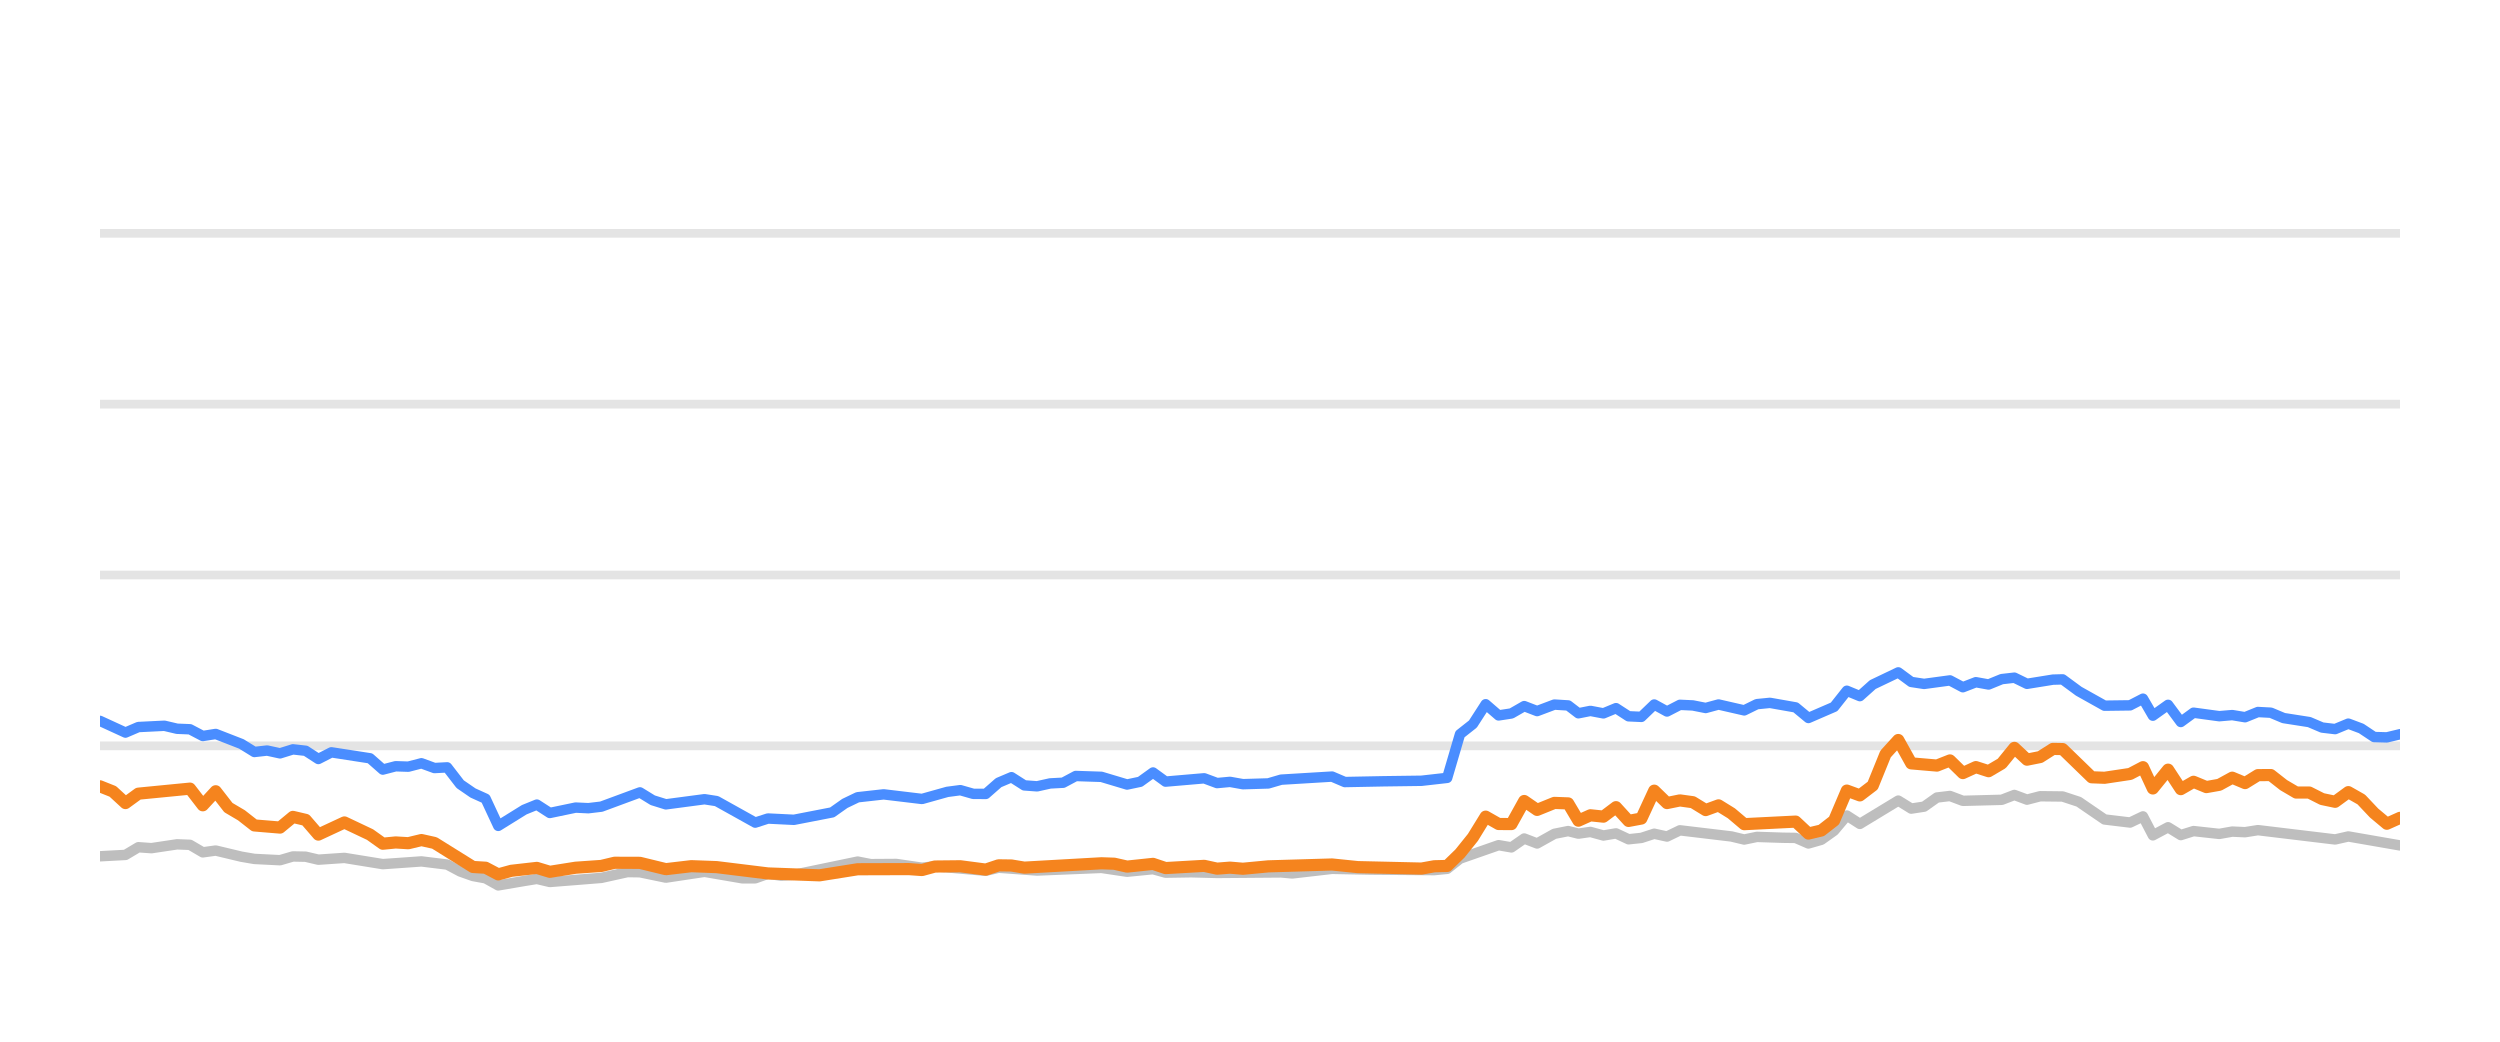
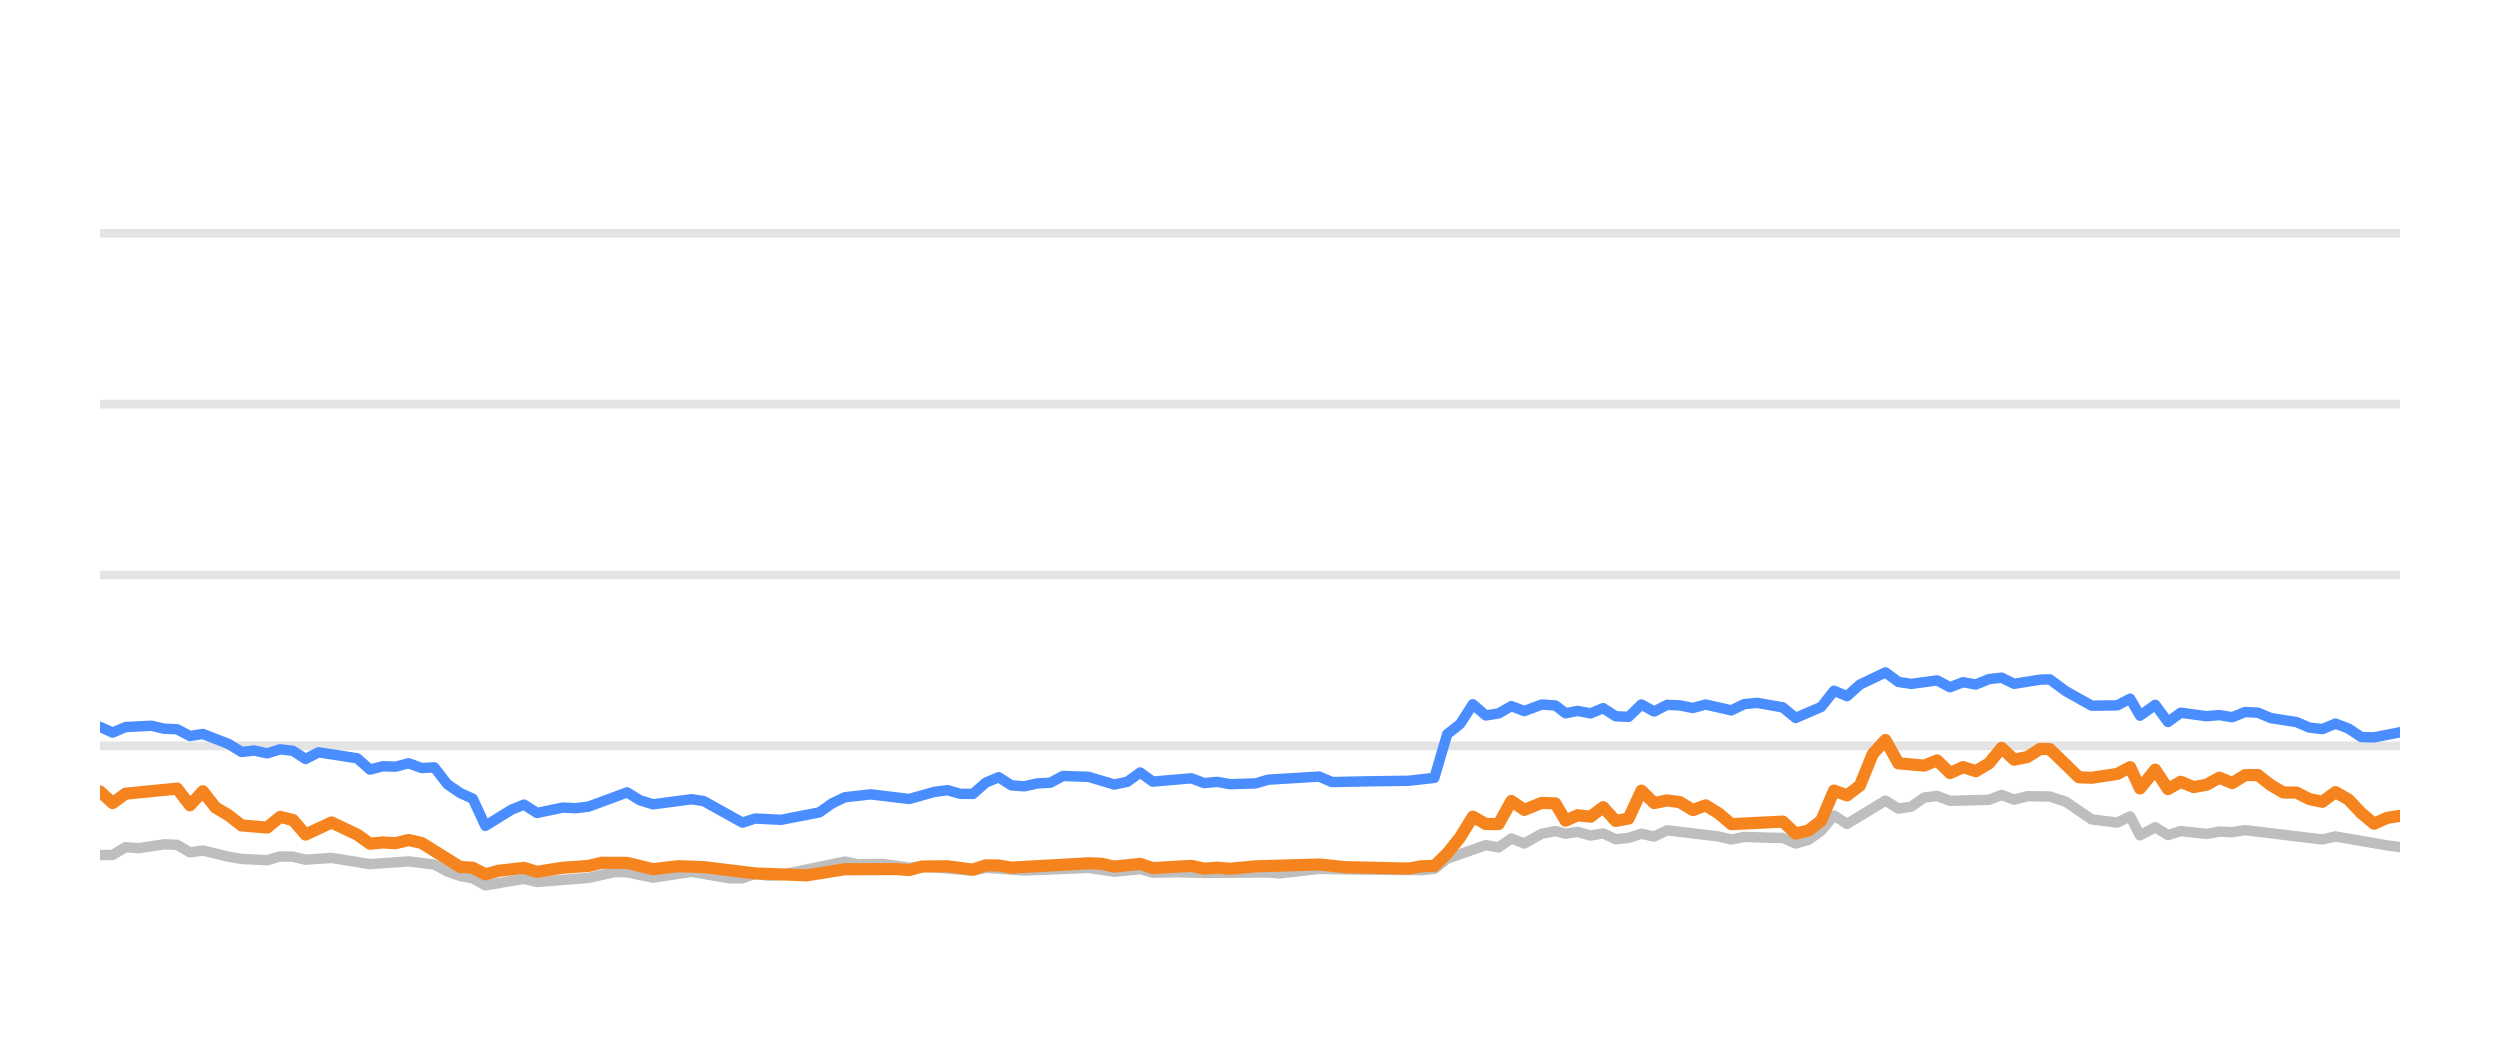
<svg xmlns="http://www.w3.org/2000/svg" width="144pt" height="60pt" viewBox="0 0 144 60" version="1.1">
  <defs>
    <style type="text/css">*{stroke-linejoin: round; stroke-linecap: butt}</style>
  </defs>
  <g id="figure_1">
    <g id="patch_1">
      <path d="M 0 60  L 144 60  L 144 0  L 0 0  L 0 60  z " style="fill: none; opacity: 0" />
    </g>
    <g id="axes_1">
      <g id="patch_2">
        <path d="M 5.76 52.8  L 138.24 52.8  L 138.24 3.6  L 5.76 3.6  L 5.76 52.8  z " style="fill: none" />
      </g>
      <g id="matplotlib.axis_1" />
      <g id="matplotlib.axis_2" />
      <g id="line2d_1">
-         <path d="M 5.76 42.96  L 138.24 42.96  " clip-path="url(#pc3bf34f9e7)" style="fill: none; stroke: #b2b2b2; stroke-opacity: 0.35; stroke-width: 0.5; stroke-linecap: square" />
+         <path d="M 5.76 42.96  L 138.24 42.96  " clip-path="url(#p12fd63bb24)" style="fill: none; stroke: #b2b2b2; stroke-opacity: 0.35; stroke-width: 0.5; stroke-linecap: square" />
      </g>
      <g id="line2d_2">
-         <path d="M 5.76 33.12  L 138.24 33.12  " clip-path="url(#pc3bf34f9e7)" style="fill: none; stroke: #b2b2b2; stroke-opacity: 0.35; stroke-width: 0.5; stroke-linecap: square" />
+         <path d="M 5.76 33.12  L 138.24 33.12  " clip-path="url(#p12fd63bb24)" style="fill: none; stroke: #b2b2b2; stroke-opacity: 0.35; stroke-width: 0.5; stroke-linecap: square" />
      </g>
      <g id="line2d_3">
-         <path d="M 5.76 23.28  L 138.24 23.28  " clip-path="url(#pc3bf34f9e7)" style="fill: none; stroke: #b2b2b2; stroke-opacity: 0.35; stroke-width: 0.5; stroke-linecap: square" />
+         <path d="M 5.76 23.28  L 138.24 23.28  " clip-path="url(#p12fd63bb24)" style="fill: none; stroke: #b2b2b2; stroke-opacity: 0.35; stroke-width: 0.5; stroke-linecap: square" />
      </g>
      <g id="line2d_4">
-         <path d="M 5.76 13.44  L 138.24 13.44  " clip-path="url(#pc3bf34f9e7)" style="fill: none; stroke: #b2b2b2; stroke-opacity: 0.35; stroke-width: 0.5; stroke-linecap: square" />
+         <path d="M 5.76 13.44  L 138.24 13.44  " clip-path="url(#p12fd63bb24)" style="fill: none; stroke: #b2b2b2; stroke-opacity: 0.35; stroke-width: 0.5; stroke-linecap: square" />
      </g>
      <g id="line2d_5">
-         <path d="M 5.76 49.322  L 7.227 49.243  L 7.97 48.8  L 8.724 48.854  L 10.199 48.633  L 10.942 48.662  L 11.681 49.095  L 12.425 48.992  L 13.906 49.346  L 14.653 49.474  L 16.129 49.548  L 16.873 49.331  L 17.607 49.346  L 18.337 49.518  L 19.838 49.415  L 22.051 49.774  L 24.275 49.617  L 25.758 49.799  L 26.506 50.197  L 27.243 50.458  L 27.97 50.591  L 28.699 50.999  L 30.197 50.743  L 30.923 50.625  L 31.67 50.802  L 34.636 50.566  L 36.144 50.232  L 36.861 50.242  L 38.354 50.552  L 40.58 50.217  L 42.758 50.591  L 43.501 50.591  L 44.232 50.33  L 44.986 50.438  L 45.731 50.389  L 49.401 49.627  L 50.152 49.774  L 51.627 49.764  L 53.109 49.981  L 53.847 49.897  L 56.78 50.158  L 57.519 49.981  L 59.737 50.143  L 63.442 49.991  L 64.92 50.212  L 66.415 50.064  L 67.137 50.266  L 68.613 50.242  L 70.103 50.281  L 73.796 50.251  L 74.431 50.31  L 76.726 50.045  L 78.953 50.089  L 82.616 50.119  L 83.357 50.045  L 84.096 49.459  L 86.319 48.682  L 87.058 48.81  L 87.795 48.298  L 88.538 48.584  L 89.533 48.028  L 90.326 47.87  L 90.916 48.018  L 91.607 47.919  L 92.358 48.126  L 93.082 48.003  L 93.804 48.342  L 94.543 48.264  L 95.284 48.023  L 96.019 48.185  L 96.763 47.826  L 99.728 48.18  L 100.467 48.357  L 101.199 48.205  L 102.692 48.254  L 103.429 48.264  L 104.165 48.584  L 104.909 48.372  L 105.643 47.85  L 106.378 46.975  L 107.128 47.457  L 109.34 46.114  L 110.088 46.576  L 110.827 46.463  L 111.569 45.937  L 112.317 45.848  L 113.061 46.128  L 115.301 46.069  L 116.029 45.789  L 116.755 46.06  L 117.513 45.863  L 118.807 45.878  L 119.736 46.183  L 121.223 47.201  L 122.694 47.378  L 123.436 47.024  L 124.005 48.116  L 124.881 47.649  L 125.614 48.101  L 126.348 47.87  L 127.831 48.033  L 128.577 47.9  L 129.316 47.934  L 130.056 47.816  L 134.503 48.352  L 135.264 48.18  L 138.24 48.697  L 138.24 48.697  " clip-path="url(#pc3bf34f9e7)" style="fill: none; stroke: #bebebe; stroke-width: 0.6; stroke-linecap: round" />
+         <path d="M 5.76 49.253  L 6.487 49.243  L 7.23 48.8  L 7.984 48.854  L 9.459 48.633  L 10.203 48.662  L 10.941 49.095  L 11.685 48.992  L 13.166 49.346  L 13.913 49.474  L 15.389 49.548  L 16.133 49.331  L 16.867 49.346  L 17.597 49.518  L 19.098 49.415  L 21.311 49.774  L 23.535 49.617  L 25.018 49.799  L 25.766 50.197  L 26.503 50.458  L 27.231 50.591  L 27.959 50.999  L 29.458 50.743  L 30.183 50.625  L 30.931 50.802  L 33.897 50.566  L 35.405 50.232  L 36.121 50.242  L 37.614 50.552  L 39.841 50.217  L 42.018 50.591  L 42.762 50.591  L 43.492 50.33  L 44.246 50.438  L 44.991 50.389  L 48.662 49.627  L 49.412 49.774  L 50.888 49.764  L 52.37 49.981  L 53.108 49.897  L 56.04 50.158  L 56.78 49.981  L 58.997 50.143  L 62.703 49.991  L 64.18 50.212  L 65.676 50.064  L 66.398 50.266  L 67.874 50.242  L 69.363 50.281  L 73.056 50.251  L 73.691 50.31  L 75.987 50.045  L 78.213 50.089  L 81.877 50.119  L 82.618 50.045  L 83.357 49.459  L 85.58 48.682  L 86.318 48.81  L 87.056 48.298  L 87.799 48.584  L 88.794 48.028  L 89.587 47.87  L 90.177 48.018  L 90.868 47.919  L 91.619 48.126  L 92.343 48.003  L 93.065 48.342  L 93.804 48.264  L 94.545 48.023  L 95.279 48.185  L 96.024 47.826  L 98.989 48.18  L 99.727 48.357  L 100.46 48.205  L 101.953 48.254  L 102.69 48.264  L 103.426 48.584  L 104.17 48.372  L 104.904 47.85  L 105.639 46.975  L 106.389 47.457  L 108.601 46.114  L 109.349 46.576  L 110.088 46.463  L 110.83 45.937  L 111.578 45.848  L 112.322 46.128  L 114.562 46.069  L 115.29 45.789  L 116.016 46.06  L 116.774 45.863  L 118.068 45.878  L 118.997 46.183  L 120.484 47.201  L 121.955 47.378  L 122.697 47.024  L 123.266 48.116  L 124.142 47.649  L 124.875 48.101  L 125.609 47.87  L 127.093 48.033  L 127.838 47.9  L 128.577 47.934  L 129.317 47.816  L 133.764 48.352  L 134.525 48.18  L 137.501 48.697  L 138.24 48.79  L 138.24 48.79  " clip-path="url(#p12fd63bb24)" style="fill: none; stroke: #bebebe; stroke-width: 0.6; stroke-linecap: round" />
      </g>
      <g id="line2d_6">
-         <path d="M 5.76 41.523  L 7.227 42.197  L 7.97 41.878  L 9.47 41.804  L 10.199 41.976  L 10.942 42.006  L 11.681 42.394  L 12.425 42.276  L 13.906 42.852  L 14.653 43.314  L 15.387 43.231  L 16.129 43.393  L 16.873 43.162  L 17.607 43.245  L 18.337 43.718  L 19.088 43.334  L 21.313 43.678  L 22.051 44.328  L 22.791 44.136  L 23.52 44.16  L 24.275 43.964  L 25.025 44.239  L 25.758 44.2  L 26.506 45.169  L 27.243 45.676  L 27.97 46.005  L 28.699 47.57  L 30.197 46.64  L 30.923 46.345  L 31.67 46.827  L 33.157 46.517  L 33.891 46.552  L 34.636 46.463  L 36.861 45.641  L 37.597 46.094  L 38.354 46.33  L 40.58 46.035  L 41.276 46.143  L 43.501 47.383  L 44.232 47.147  L 45.731 47.221  L 47.933 46.793  L 48.665 46.276  L 49.401 45.922  L 50.899 45.755  L 53.109 46.02  L 54.565 45.612  L 55.316 45.513  L 56.057 45.725  L 56.78 45.73  L 57.519 45.081  L 58.261 44.766  L 59.001 45.238  L 59.737 45.292  L 60.488 45.125  L 61.237 45.085  L 61.964 44.697  L 63.442 44.746  L 64.92 45.189  L 65.671 45.031  L 66.415 44.495  L 67.137 45.021  L 69.363 44.83  L 70.103 45.105  L 70.849 45.036  L 71.592 45.169  L 73.054 45.125  L 73.796 44.908  L 76.726 44.731  L 77.462 45.046  L 79.692 45.002  L 81.878 44.972  L 83.357 44.805  L 84.096 42.291  L 84.839 41.705  L 85.575 40.564  L 86.319 41.208  L 87.058 41.095  L 87.795 40.672  L 88.538 40.958  L 89.533 40.584  L 90.326 40.633  L 90.916 41.085  L 91.607 40.948  L 92.358 41.09  L 93.082 40.79  L 93.804 41.258  L 94.543 41.292  L 95.284 40.579  L 96.019 40.982  L 96.763 40.598  L 97.507 40.633  L 98.247 40.78  L 98.988 40.579  L 100.467 40.918  L 101.199 40.559  L 101.949 40.485  L 103.429 40.746  L 104.165 41.356  L 105.643 40.716  L 106.378 39.787  L 107.128 40.097  L 107.87 39.432  L 109.34 38.729  L 110.088 39.28  L 110.827 39.393  L 112.317 39.191  L 113.061 39.585  L 113.81 39.295  L 114.543 39.427  L 115.301 39.117  L 116.029 39.034  L 116.755 39.388  L 118.249 39.147  L 118.807 39.132  L 119.736 39.816  L 121.223 40.648  L 122.694 40.628  L 123.436 40.244  L 124.005 41.223  L 124.881 40.598  L 125.614 41.587  L 126.348 41.051  L 127.831 41.253  L 128.577 41.189  L 129.316 41.312  L 130.056 41.012  L 130.797 41.051  L 131.537 41.361  L 133.014 41.592  L 133.754 41.907  L 134.503 41.996  L 135.264 41.681  L 136.009 41.961  L 136.748 42.453  L 137.483 42.473  L 138.24 42.291  L 138.24 42.291  " clip-path="url(#pc3bf34f9e7)" style="fill: none; stroke: #4a8dff; stroke-width: 0.6; stroke-linecap: round" />
+         <path d="M 5.76 41.868  L 6.487 42.197  L 7.23 41.878  L 8.73 41.804  L 9.459 41.976  L 10.203 42.006  L 10.941 42.394  L 11.685 42.276  L 13.166 42.852  L 13.913 43.314  L 14.647 43.231  L 15.389 43.393  L 16.133 43.162  L 16.867 43.245  L 17.597 43.718  L 18.348 43.334  L 20.574 43.678  L 21.311 44.328  L 22.051 44.136  L 22.78 44.16  L 23.535 43.964  L 24.286 44.239  L 25.018 44.2  L 25.766 45.169  L 26.503 45.676  L 27.231 46.005  L 27.959 47.57  L 29.458 46.64  L 30.183 46.345  L 30.931 46.827  L 32.417 46.517  L 33.152 46.552  L 33.897 46.463  L 36.121 45.641  L 36.857 46.094  L 37.614 46.33  L 39.841 46.035  L 40.536 46.143  L 42.762 47.383  L 43.492 47.147  L 44.991 47.221  L 47.194 46.793  L 47.925 46.276  L 48.662 45.922  L 50.159 45.755  L 52.37 46.02  L 53.825 45.612  L 54.576 45.513  L 55.318 45.725  L 56.04 45.73  L 56.78 45.081  L 57.522 44.766  L 58.261 45.238  L 58.997 45.292  L 59.748 45.125  L 60.498 45.085  L 61.224 44.697  L 62.703 44.746  L 64.18 45.189  L 64.932 45.031  L 65.676 44.495  L 66.398 45.021  L 68.624 44.83  L 69.363 45.105  L 70.109 45.036  L 70.853 45.169  L 72.314 45.125  L 73.056 44.908  L 75.987 44.731  L 76.723 45.046  L 78.952 45.002  L 81.139 44.972  L 82.618 44.805  L 83.357 42.291  L 84.1 41.705  L 84.835 40.564  L 85.58 41.208  L 86.318 41.095  L 87.056 40.672  L 87.799 40.958  L 88.794 40.584  L 89.587 40.633  L 90.177 41.085  L 90.868 40.948  L 91.619 41.09  L 92.343 40.79  L 93.065 41.258  L 93.804 41.292  L 94.545 40.579  L 95.279 40.982  L 96.024 40.598  L 96.768 40.633  L 97.508 40.78  L 98.249 40.579  L 99.727 40.918  L 100.46 40.559  L 101.21 40.485  L 102.69 40.746  L 103.426 41.356  L 104.904 40.716  L 105.639 39.787  L 106.389 40.097  L 107.131 39.432  L 108.601 38.729  L 109.349 39.28  L 110.088 39.393  L 111.578 39.191  L 112.322 39.585  L 113.071 39.295  L 113.804 39.427  L 114.562 39.117  L 115.29 39.034  L 116.016 39.388  L 117.51 39.147  L 118.068 39.132  L 118.997 39.816  L 120.484 40.648  L 121.955 40.628  L 122.697 40.244  L 123.266 41.223  L 124.142 40.598  L 124.875 41.587  L 125.609 41.051  L 127.093 41.253  L 127.838 41.189  L 128.577 41.312  L 129.317 41.012  L 130.058 41.051  L 130.798 41.361  L 132.276 41.592  L 133.015 41.907  L 133.764 41.996  L 134.525 41.681  L 135.27 41.961  L 136.009 42.453  L 136.744 42.473  L 138.24 42.178  L 138.24 42.178  " clip-path="url(#p12fd63bb24)" style="fill: none; stroke: #4a8dff; stroke-width: 0.6; stroke-linecap: round" />
      </g>
      <g id="line2d_7">
-         <path d="M 5.76 45.292  L 6.5 45.587  L 7.227 46.256  L 7.97 45.715  L 10.942 45.425  L 11.681 46.384  L 12.425 45.577  L 13.155 46.517  L 13.906 46.96  L 14.653 47.545  L 16.129 47.668  L 16.873 47.053  L 17.607 47.226  L 18.337 48.072  L 19.838 47.373  L 21.313 48.072  L 22.051 48.598  L 22.791 48.525  L 23.52 48.569  L 24.275 48.387  L 25.025 48.554  L 27.243 49.937  L 27.97 49.981  L 28.699 50.365  L 29.454 50.158  L 30.923 49.991  L 31.67 50.217  L 33.157 49.981  L 34.636 49.878  L 35.401 49.695  L 36.861 49.7  L 38.354 50.064  L 39.819 49.892  L 41.276 49.946  L 44.232 50.31  L 47.206 50.419  L 49.401 50.069  L 52.347 50.06  L 53.109 50.114  L 53.847 49.912  L 55.316 49.897  L 56.78 50.089  L 57.519 49.843  L 58.261 49.853  L 59.001 49.976  L 63.442 49.725  L 64.182 49.75  L 64.92 49.917  L 66.415 49.759  L 67.137 50.001  L 69.363 49.873  L 70.103 50.035  L 70.849 49.976  L 71.592 50.04  L 73.054 49.902  L 76.726 49.794  L 78.211 49.946  L 81.878 50.03  L 82.616 49.897  L 83.357 49.878  L 84.096 49.159  L 84.839 48.234  L 85.575 47.039  L 86.319 47.462  L 87.058 47.467  L 87.795 46.138  L 88.538 46.65  L 89.533 46.247  L 90.326 46.276  L 90.916 47.27  L 91.607 46.96  L 92.358 47.039  L 93.082 46.493  L 93.804 47.285  L 94.543 47.147  L 95.284 45.543  L 96.019 46.256  L 96.763 46.104  L 97.507 46.207  L 98.247 46.66  L 98.988 46.389  L 99.728 46.847  L 100.467 47.472  L 103.429 47.324  L 104.165 48.013  L 104.909 47.836  L 105.643 47.265  L 106.378 45.538  L 107.128 45.814  L 107.87 45.248  L 108.607 43.432  L 109.34 42.625  L 110.088 43.969  L 111.569 44.097  L 112.317 43.801  L 113.061 44.529  L 113.81 44.185  L 114.543 44.421  L 115.301 43.974  L 116.029 43.078  L 116.755 43.757  L 117.513 43.605  L 118.249 43.137  L 118.807 43.147  L 120.481 44.771  L 121.223 44.8  L 122.694 44.579  L 123.436 44.19  L 124.005 45.415  L 124.881 44.333  L 125.614 45.454  L 126.348 45.031  L 127.087 45.336  L 127.831 45.204  L 128.577 44.795  L 129.316 45.105  L 130.056 44.648  L 130.797 44.643  L 131.537 45.223  L 132.266 45.651  L 133.014 45.651  L 133.754 46.025  L 134.503 46.183  L 135.264 45.627  L 136.009 46.05  L 136.748 46.832  L 137.483 47.447  L 138.24 47.108  L 138.24 47.108  " clip-path="url(#pc3bf34f9e7)" style="fill: none; stroke: #f5841e; stroke-width: 0.7; stroke-linecap: round" />
+         <path d="M 5.76 45.587  L 6.487 46.256  L 7.23 45.715  L 10.203 45.425  L 10.941 46.384  L 11.685 45.577  L 12.415 46.517  L 13.166 46.96  L 13.913 47.545  L 15.389 47.668  L 16.133 47.053  L 16.867 47.226  L 17.597 48.072  L 19.098 47.373  L 20.574 48.072  L 21.311 48.598  L 22.051 48.525  L 22.78 48.569  L 23.535 48.387  L 24.286 48.554  L 26.503 49.937  L 27.231 49.981  L 27.959 50.365  L 28.715 50.158  L 30.183 49.991  L 30.931 50.217  L 32.417 49.981  L 33.897 49.878  L 34.661 49.695  L 36.121 49.7  L 37.614 50.064  L 39.079 49.892  L 40.536 49.946  L 43.492 50.31  L 46.467 50.419  L 48.662 50.069  L 51.607 50.06  L 52.37 50.114  L 53.108 49.912  L 54.576 49.897  L 56.04 50.089  L 56.78 49.843  L 57.522 49.853  L 58.261 49.976  L 62.703 49.725  L 63.442 49.75  L 64.18 49.917  L 65.676 49.759  L 66.398 50.001  L 68.624 49.873  L 69.363 50.035  L 70.109 49.976  L 70.853 50.04  L 72.314 49.902  L 75.987 49.794  L 77.472 49.946  L 81.139 50.03  L 81.877 49.897  L 82.618 49.878  L 83.357 49.159  L 84.1 48.234  L 84.835 47.039  L 85.58 47.462  L 86.318 47.467  L 87.056 46.138  L 87.799 46.65  L 88.794 46.247  L 89.587 46.276  L 90.177 47.27  L 90.868 46.96  L 91.619 47.039  L 92.343 46.493  L 93.065 47.285  L 93.804 47.147  L 94.545 45.543  L 95.279 46.256  L 96.024 46.104  L 96.768 46.207  L 97.508 46.66  L 98.249 46.389  L 98.989 46.847  L 99.727 47.472  L 102.69 47.324  L 103.426 48.013  L 104.17 47.836  L 104.904 47.265  L 105.639 45.538  L 106.389 45.814  L 107.131 45.248  L 107.868 43.432  L 108.601 42.625  L 109.349 43.969  L 110.83 44.097  L 111.578 43.801  L 112.322 44.529  L 113.071 44.185  L 113.804 44.421  L 114.562 43.974  L 115.29 43.078  L 116.016 43.757  L 116.774 43.605  L 117.51 43.137  L 118.068 43.147  L 119.742 44.771  L 120.484 44.8  L 121.955 44.579  L 122.697 44.19  L 123.266 45.415  L 124.142 44.333  L 124.875 45.454  L 125.609 45.031  L 126.348 45.336  L 127.093 45.204  L 127.838 44.795  L 128.577 45.105  L 129.317 44.648  L 130.058 44.643  L 130.798 45.223  L 131.527 45.651  L 132.276 45.651  L 133.015 46.025  L 133.764 46.183  L 134.525 45.627  L 135.27 46.05  L 136.009 46.832  L 136.744 47.447  L 137.501 47.108  L 138.24 46.994  L 138.24 46.994  " clip-path="url(#p12fd63bb24)" style="fill: none; stroke: #f5841e; stroke-width: 0.7; stroke-linecap: round" />
      </g>
    </g>
  </g>
  <defs>
-     <clipPath id="pc3bf34f9e7">
+     <clipPath id="p12fd63bb24">
      <rect x="5.76" y="3.6" width="132.48" height="49.2" />
    </clipPath>
  </defs>
</svg>
